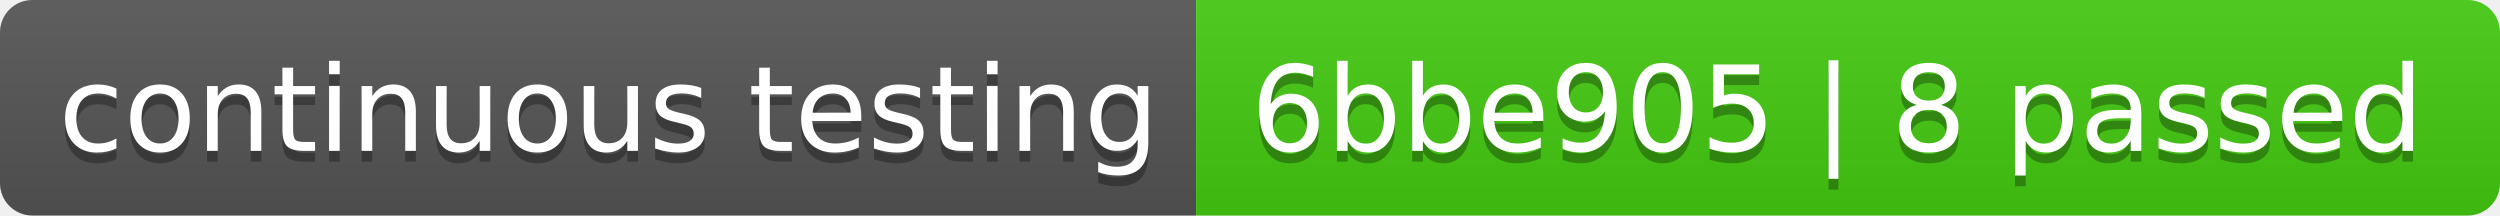
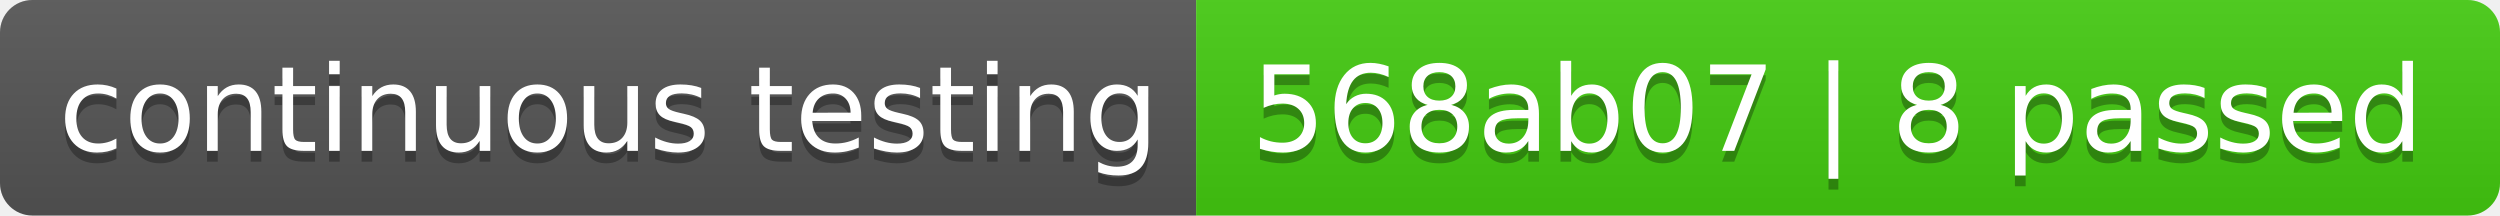
- <svg xmlns="http://www.w3.org/2000/svg" width="232" height="20" role="img" aria-label="continuous testing: 6bbe905 | 8 passed">
+ <svg xmlns="http://www.w3.org/2000/svg" width="232" height="20" role="img" aria-label="continuous testing: 568ab07 | 8 passed">
  <linearGradient id="s" x2="0" y2="100%">
    <stop offset="0" stop-color="#bbb" stop-opacity=".1" />
    <stop offset="1" stop-opacity=".1" />
  </linearGradient>
  <clipPath id="r">
    <rect width="232" height="20" rx="3" fill="#fff" />
  </clipPath>
  <g clip-path="url(#r)">
    <rect width="111" height="20" fill="#555" />
    <rect x="111" width="121" height="20" fill="#4c1" />
    <rect width="232" height="20" fill="url(#s)" />
  </g>
  <g fill="#fff" text-anchor="middle" font-family="Verdana,Geneva,DejaVu Sans,sans-serif" text-rendering="geometricPrecision" font-size="110">
    <text aria-hidden="true" x="565" y="150" fill="#010101" fill-opacity=".3" transform="scale(.1)" textLength="1010">continuous testing</text>
    <text x="565" y="140" transform="scale(.1)" fill="#fff" textLength="1010">continuous testing</text>
-     <text aria-hidden="true" x="1705" y="150" fill="#010101" fill-opacity=".3" transform="scale(.1)" textLength="1110">6bbe905 | 8 passed</text>
-     <text x="1705" y="140" transform="scale(.1)" fill="#fff" textLength="1110">6bbe905 | 8 passed</text>
+     <text aria-hidden="true" x="1705" y="150" fill="#010101" fill-opacity=".3" transform="scale(.1)" textLength="1110">568ab07 | 8 passed</text>
+     <text x="1705" y="140" transform="scale(.1)" fill="#fff" textLength="1110">568ab07 | 8 passed</text>
  </g>
</svg>
